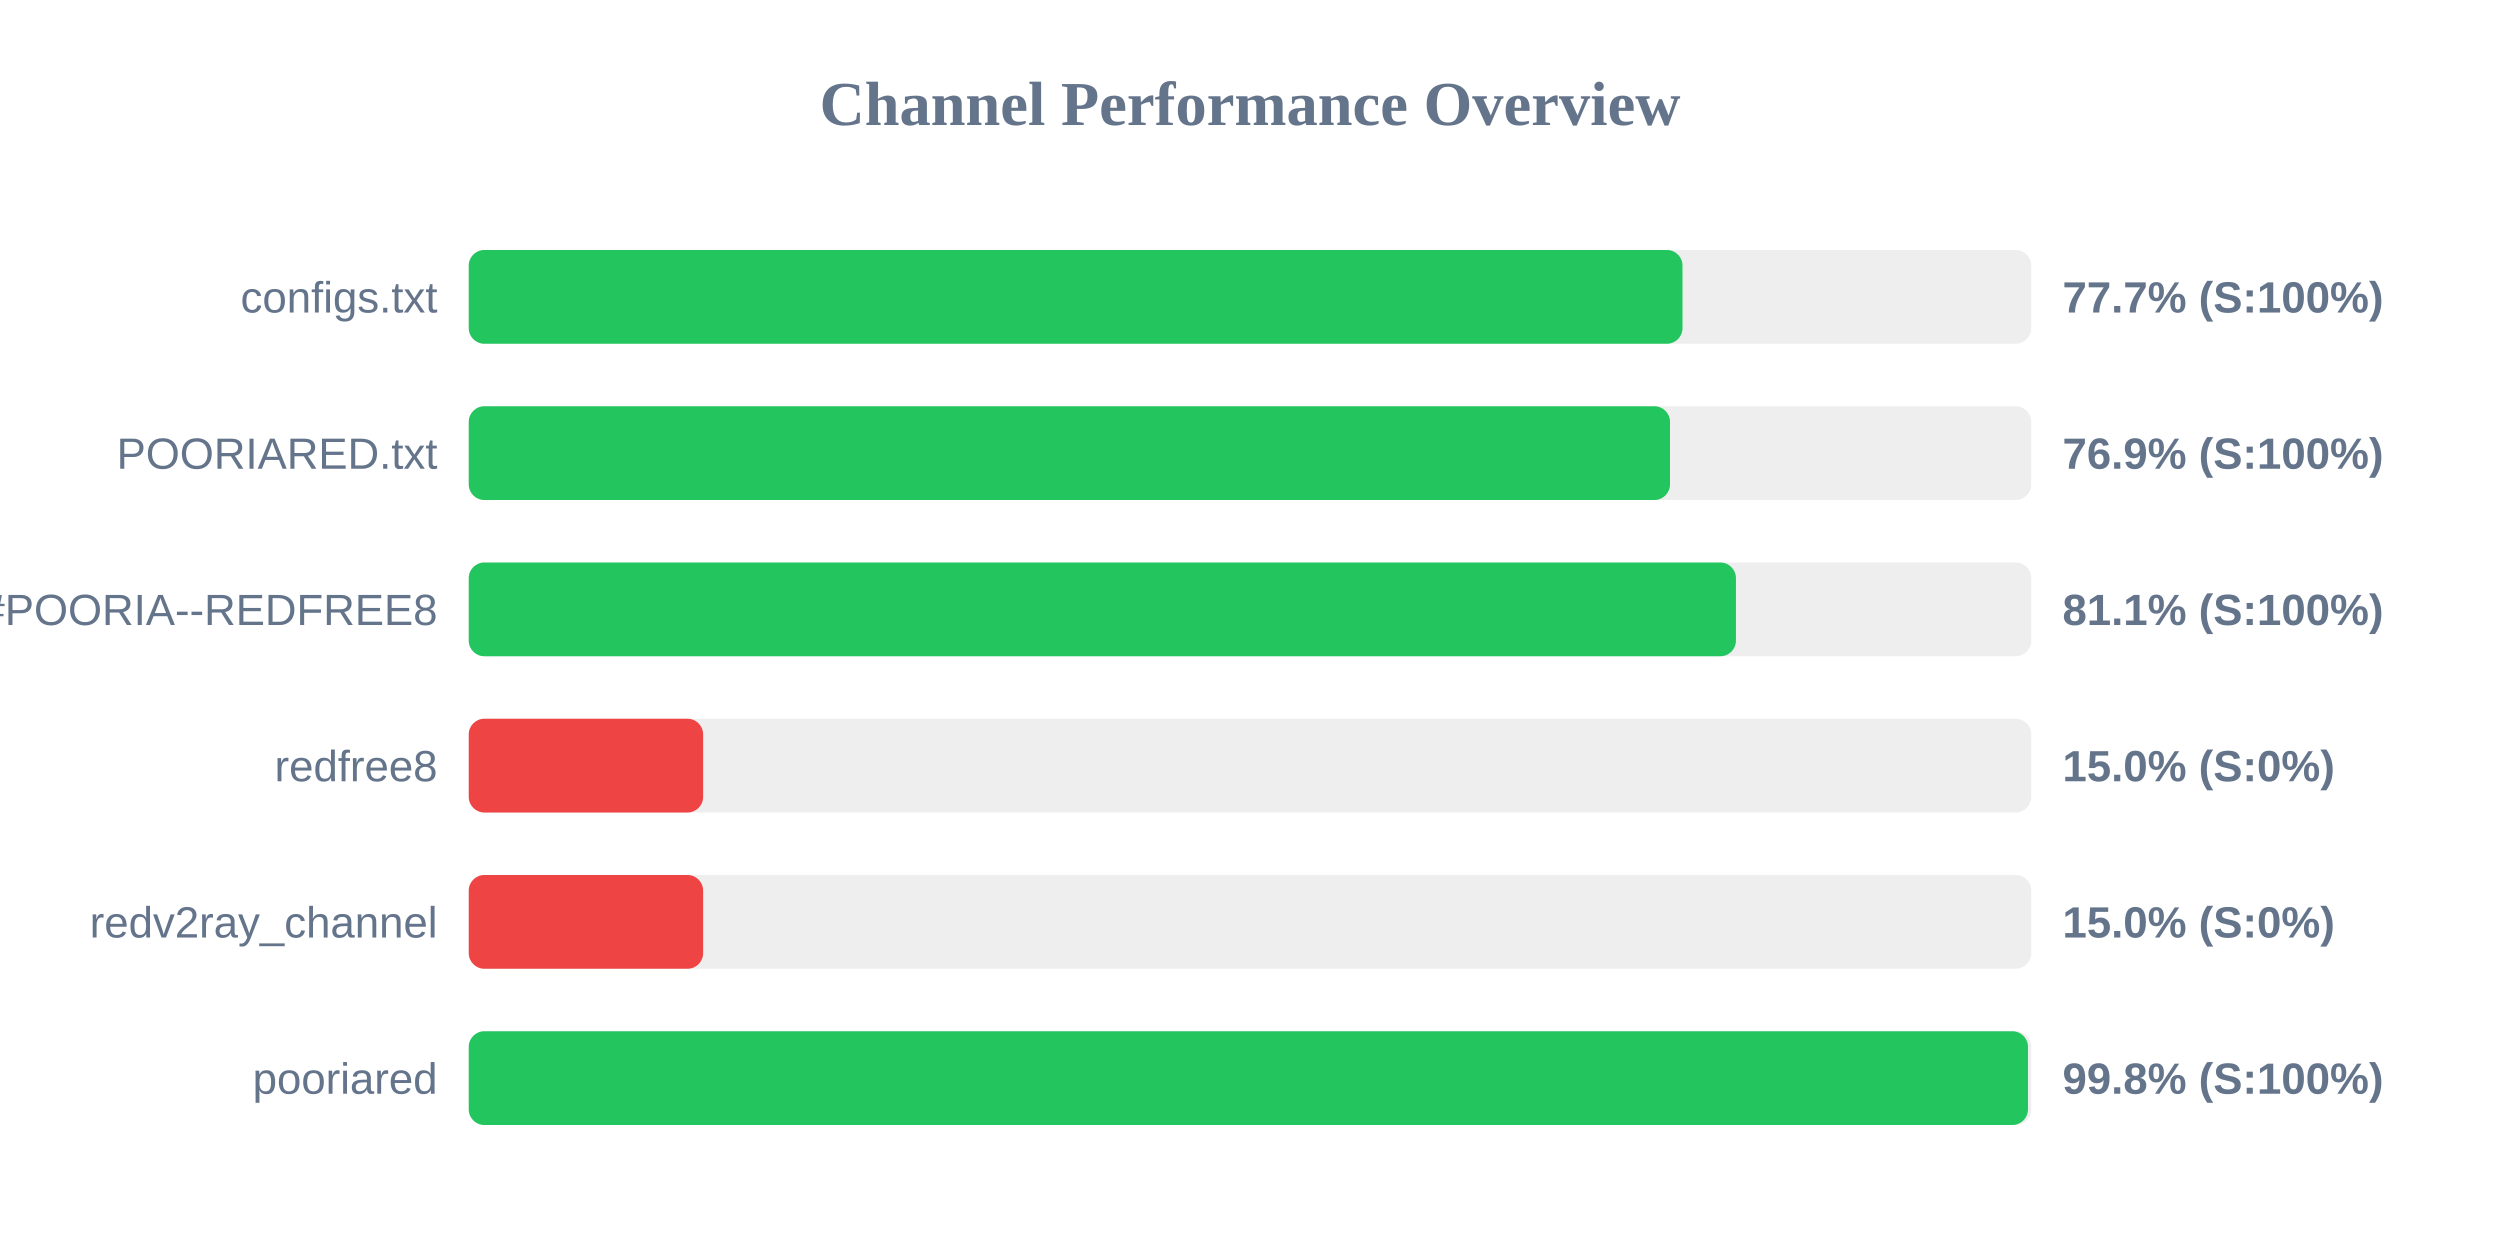
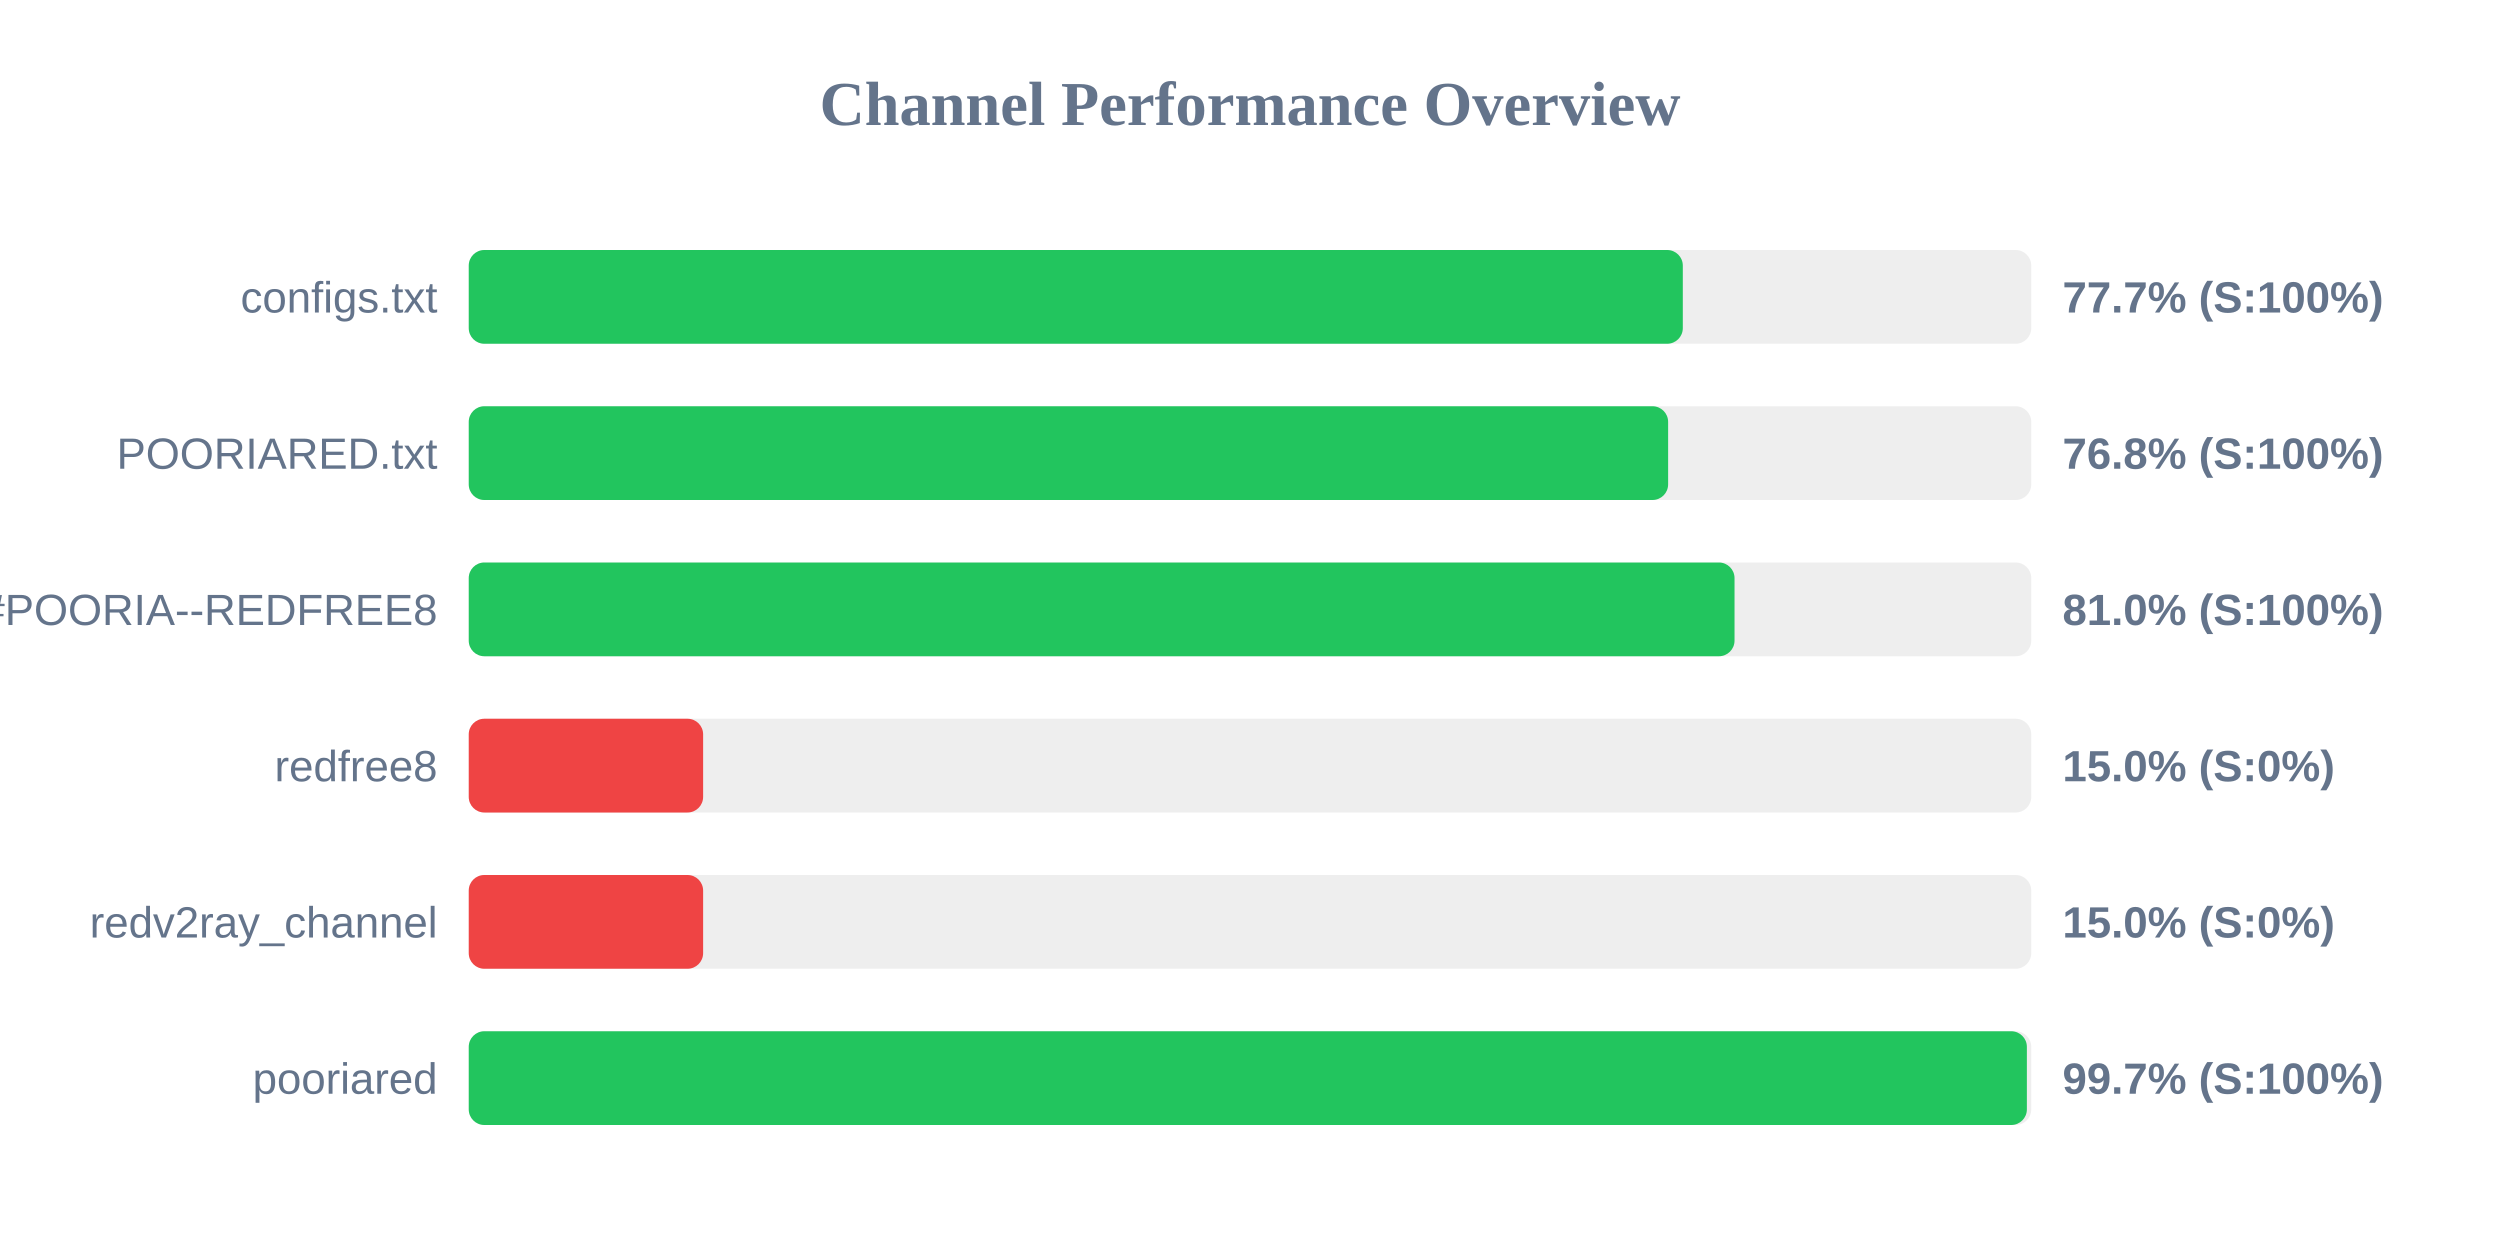
<svg xmlns="http://www.w3.org/2000/svg" width="800" height="400" version="1.1">
  <style>
        .row { font: 14px Arial; fill: #64748b; }
        .score { font: bold 14px Arial; fill: #64748b; }
    </style>
  <text x="400" y="40" text-anchor="middle" font-size="20px" font-weight="bold" fill="#64748b">Channel Performance Overview</text>
  <rect x="150" y="80" width="500" height="30" fill="#eee" rx="5" />
-   <rect x="150" y="80" width="388.4" height="30" fill="#22c55e" rx="5" />
+   <rect x="150" y="80" width="388.5" height="30" fill="#22c55e" rx="5" />
  <text x="140" y="100" text-anchor="end" class="row">configs.txt</text>
  <text x="660" y="100" text-anchor="start" class="score">77.7% (S:100%)</text>
  <rect x="150" y="130" width="500" height="30" fill="#eee" rx="5" />
-   <rect x="150" y="130" width="384.4" height="30" fill="#22c55e" rx="5" />
+   <rect x="150" y="130" width="383.8" height="30" fill="#22c55e" rx="5" />
  <text x="140" y="150" text-anchor="end" class="row">POORIARED.txt</text>
-   <text x="660" y="150" text-anchor="start" class="score">76.9% (S:100%)</text>
+   <text x="660" y="150" text-anchor="start" class="score">76.8% (S:100%)</text>
  <rect x="150" y="180" width="500" height="30" fill="#eee" rx="5" />
-   <rect x="150" y="180" width="405.5" height="30" fill="#22c55e" rx="5" />
+   <rect x="150" y="180" width="405.05" height="30" fill="#22c55e" rx="5" />
  <text x="140" y="200" text-anchor="end" class="row">POORIA--REDFREE8.txt#POORIA--REDFREE8</text>
-   <text x="660" y="200" text-anchor="start" class="score">81.1% (S:100%)</text>
+   <text x="660" y="200" text-anchor="start" class="score">81.0% (S:100%)</text>
  <rect x="150" y="230" width="500" height="30" fill="#eee" rx="5" />
  <rect x="150" y="230" width="75.0" height="30" fill="#ef4444" rx="5" />
  <text x="140" y="250" text-anchor="end" class="row">redfree8</text>
  <text x="660" y="250" text-anchor="start" class="score">15.0% (S:0%)</text>
  <rect x="150" y="280" width="500" height="30" fill="#eee" rx="5" />
  <rect x="150" y="280" width="75.0" height="30" fill="#ef4444" rx="5" />
  <text x="140" y="300" text-anchor="end" class="row">redv2ray_channel</text>
  <text x="660" y="300" text-anchor="start" class="score">15.0% (S:0%)</text>
  <rect x="150" y="330" width="500" height="30" fill="#eee" rx="5" />
-   <rect x="150" y="330" width="498.95" height="30" fill="#22c55e" rx="5" />
+   <rect x="150" y="330" width="498.6" height="30" fill="#22c55e" rx="5" />
  <text x="140" y="350" text-anchor="end" class="row">pooriared</text>
-   <text x="660" y="350" text-anchor="start" class="score">99.8% (S:100%)</text>
+   <text x="660" y="350" text-anchor="start" class="score">99.7% (S:100%)</text>
</svg>
